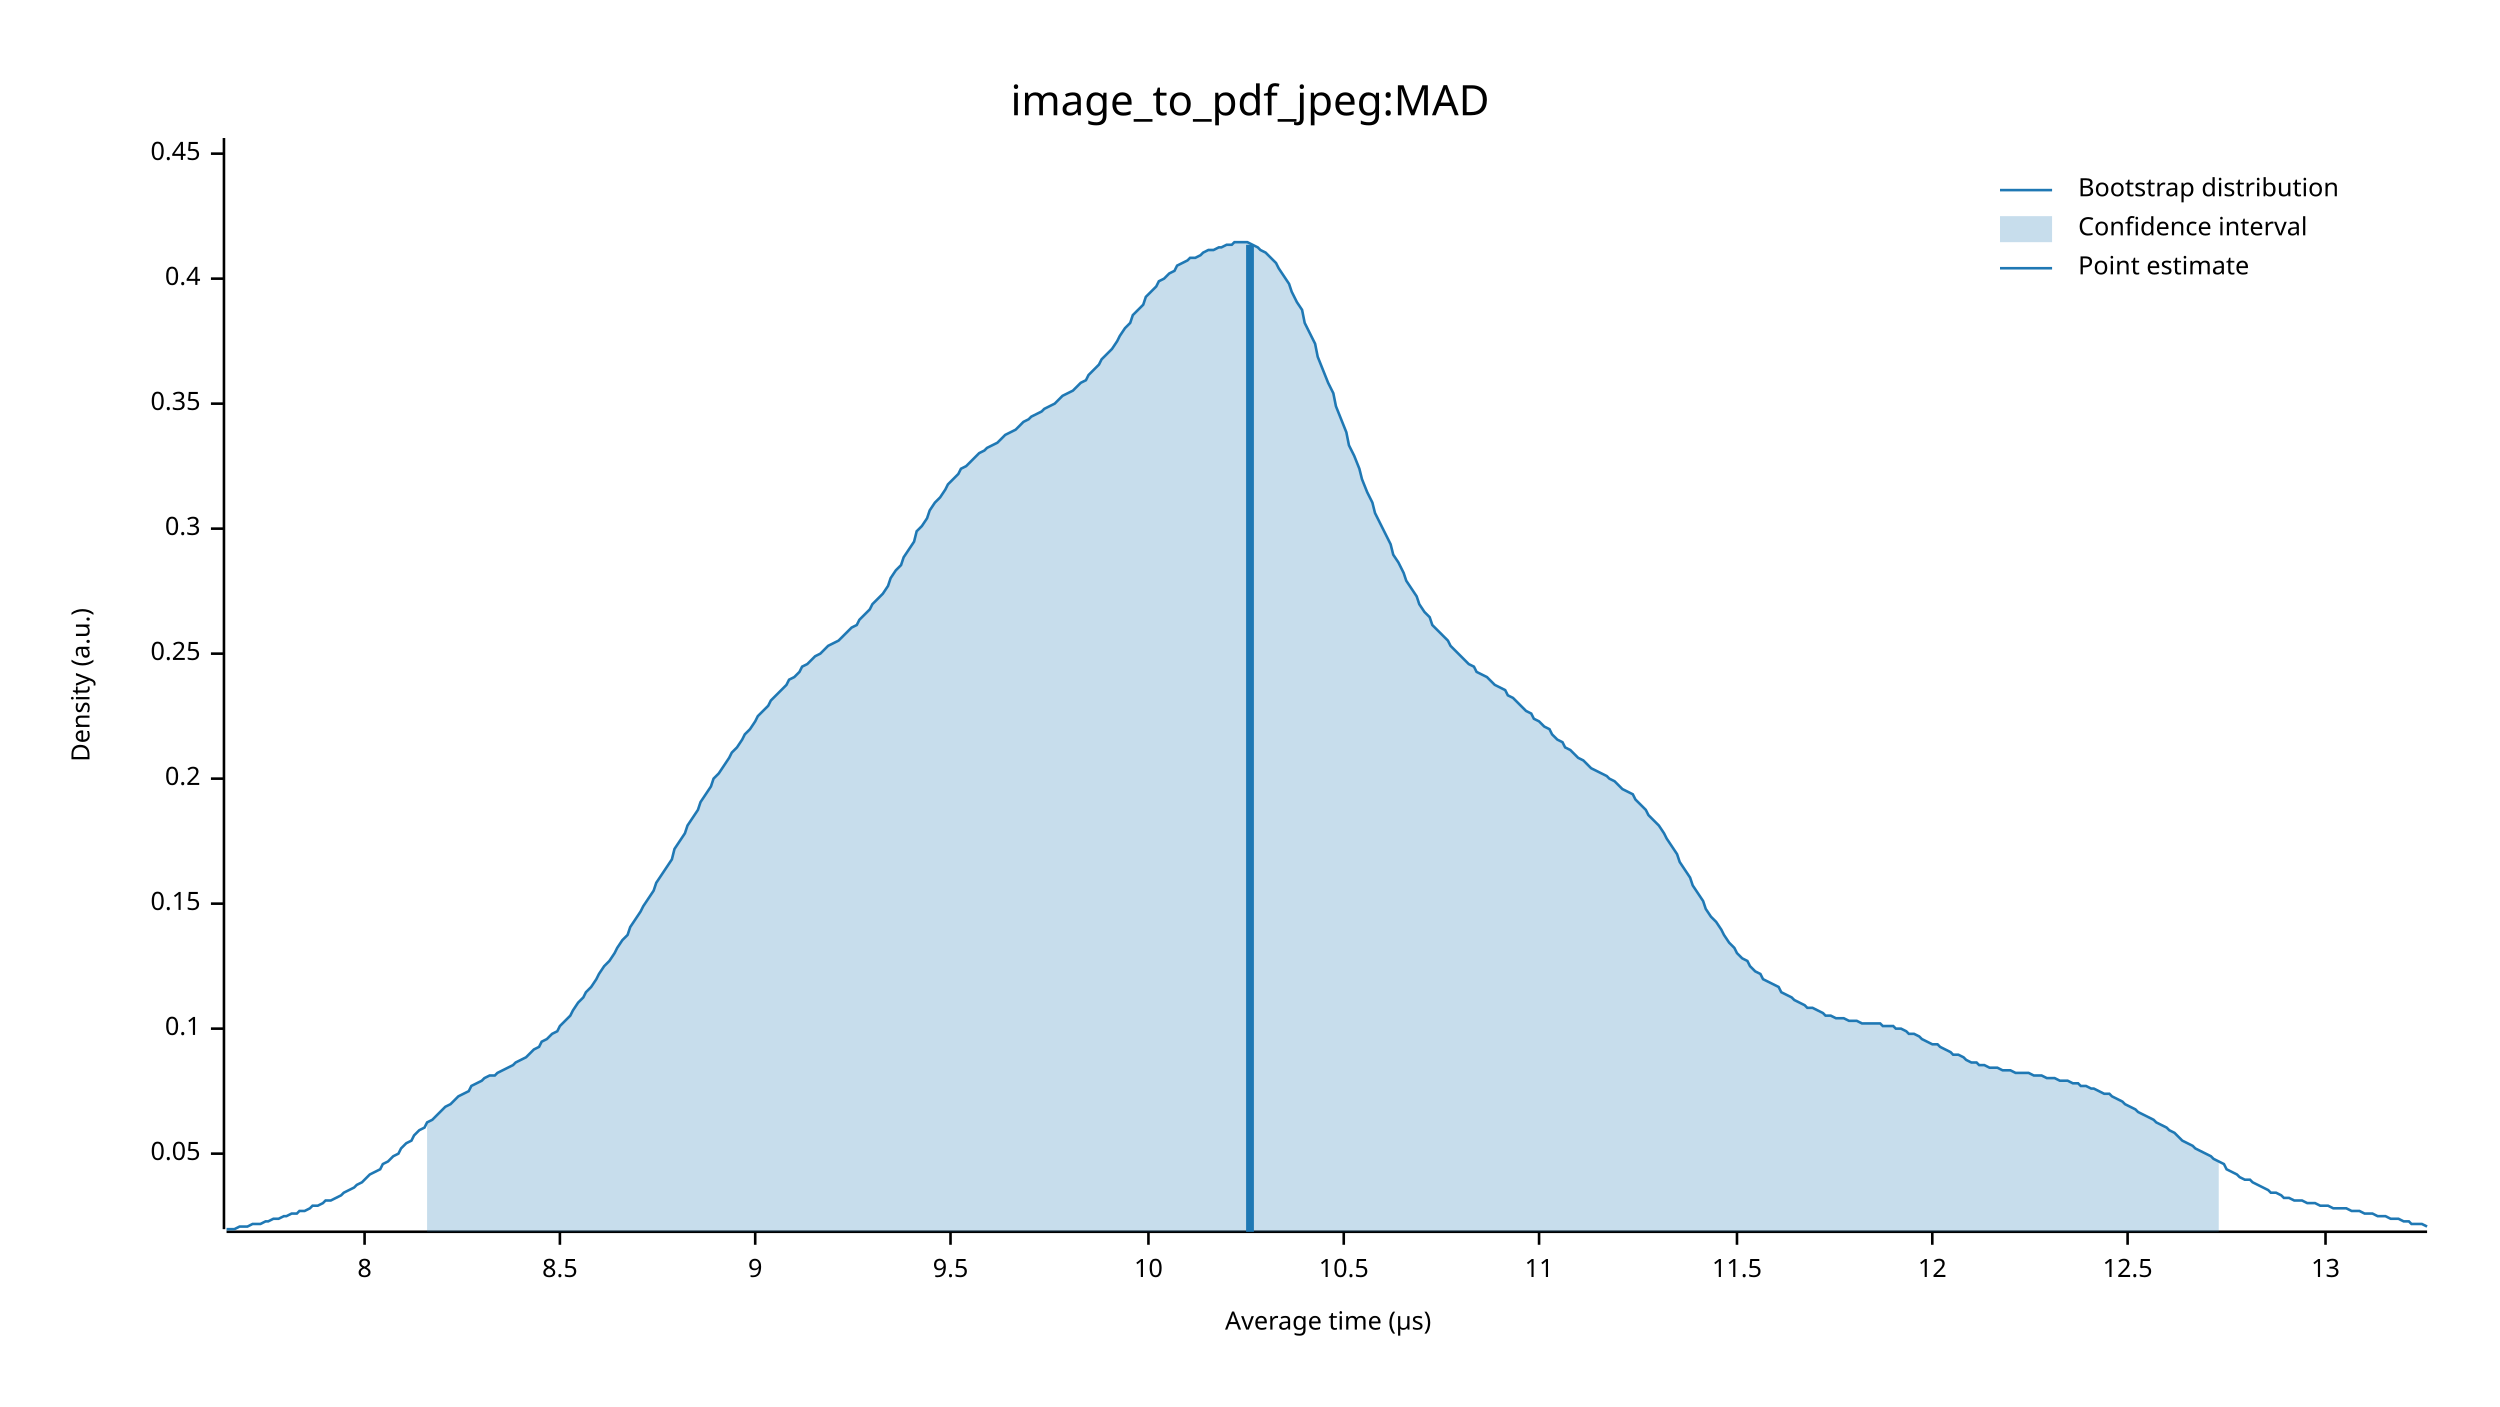
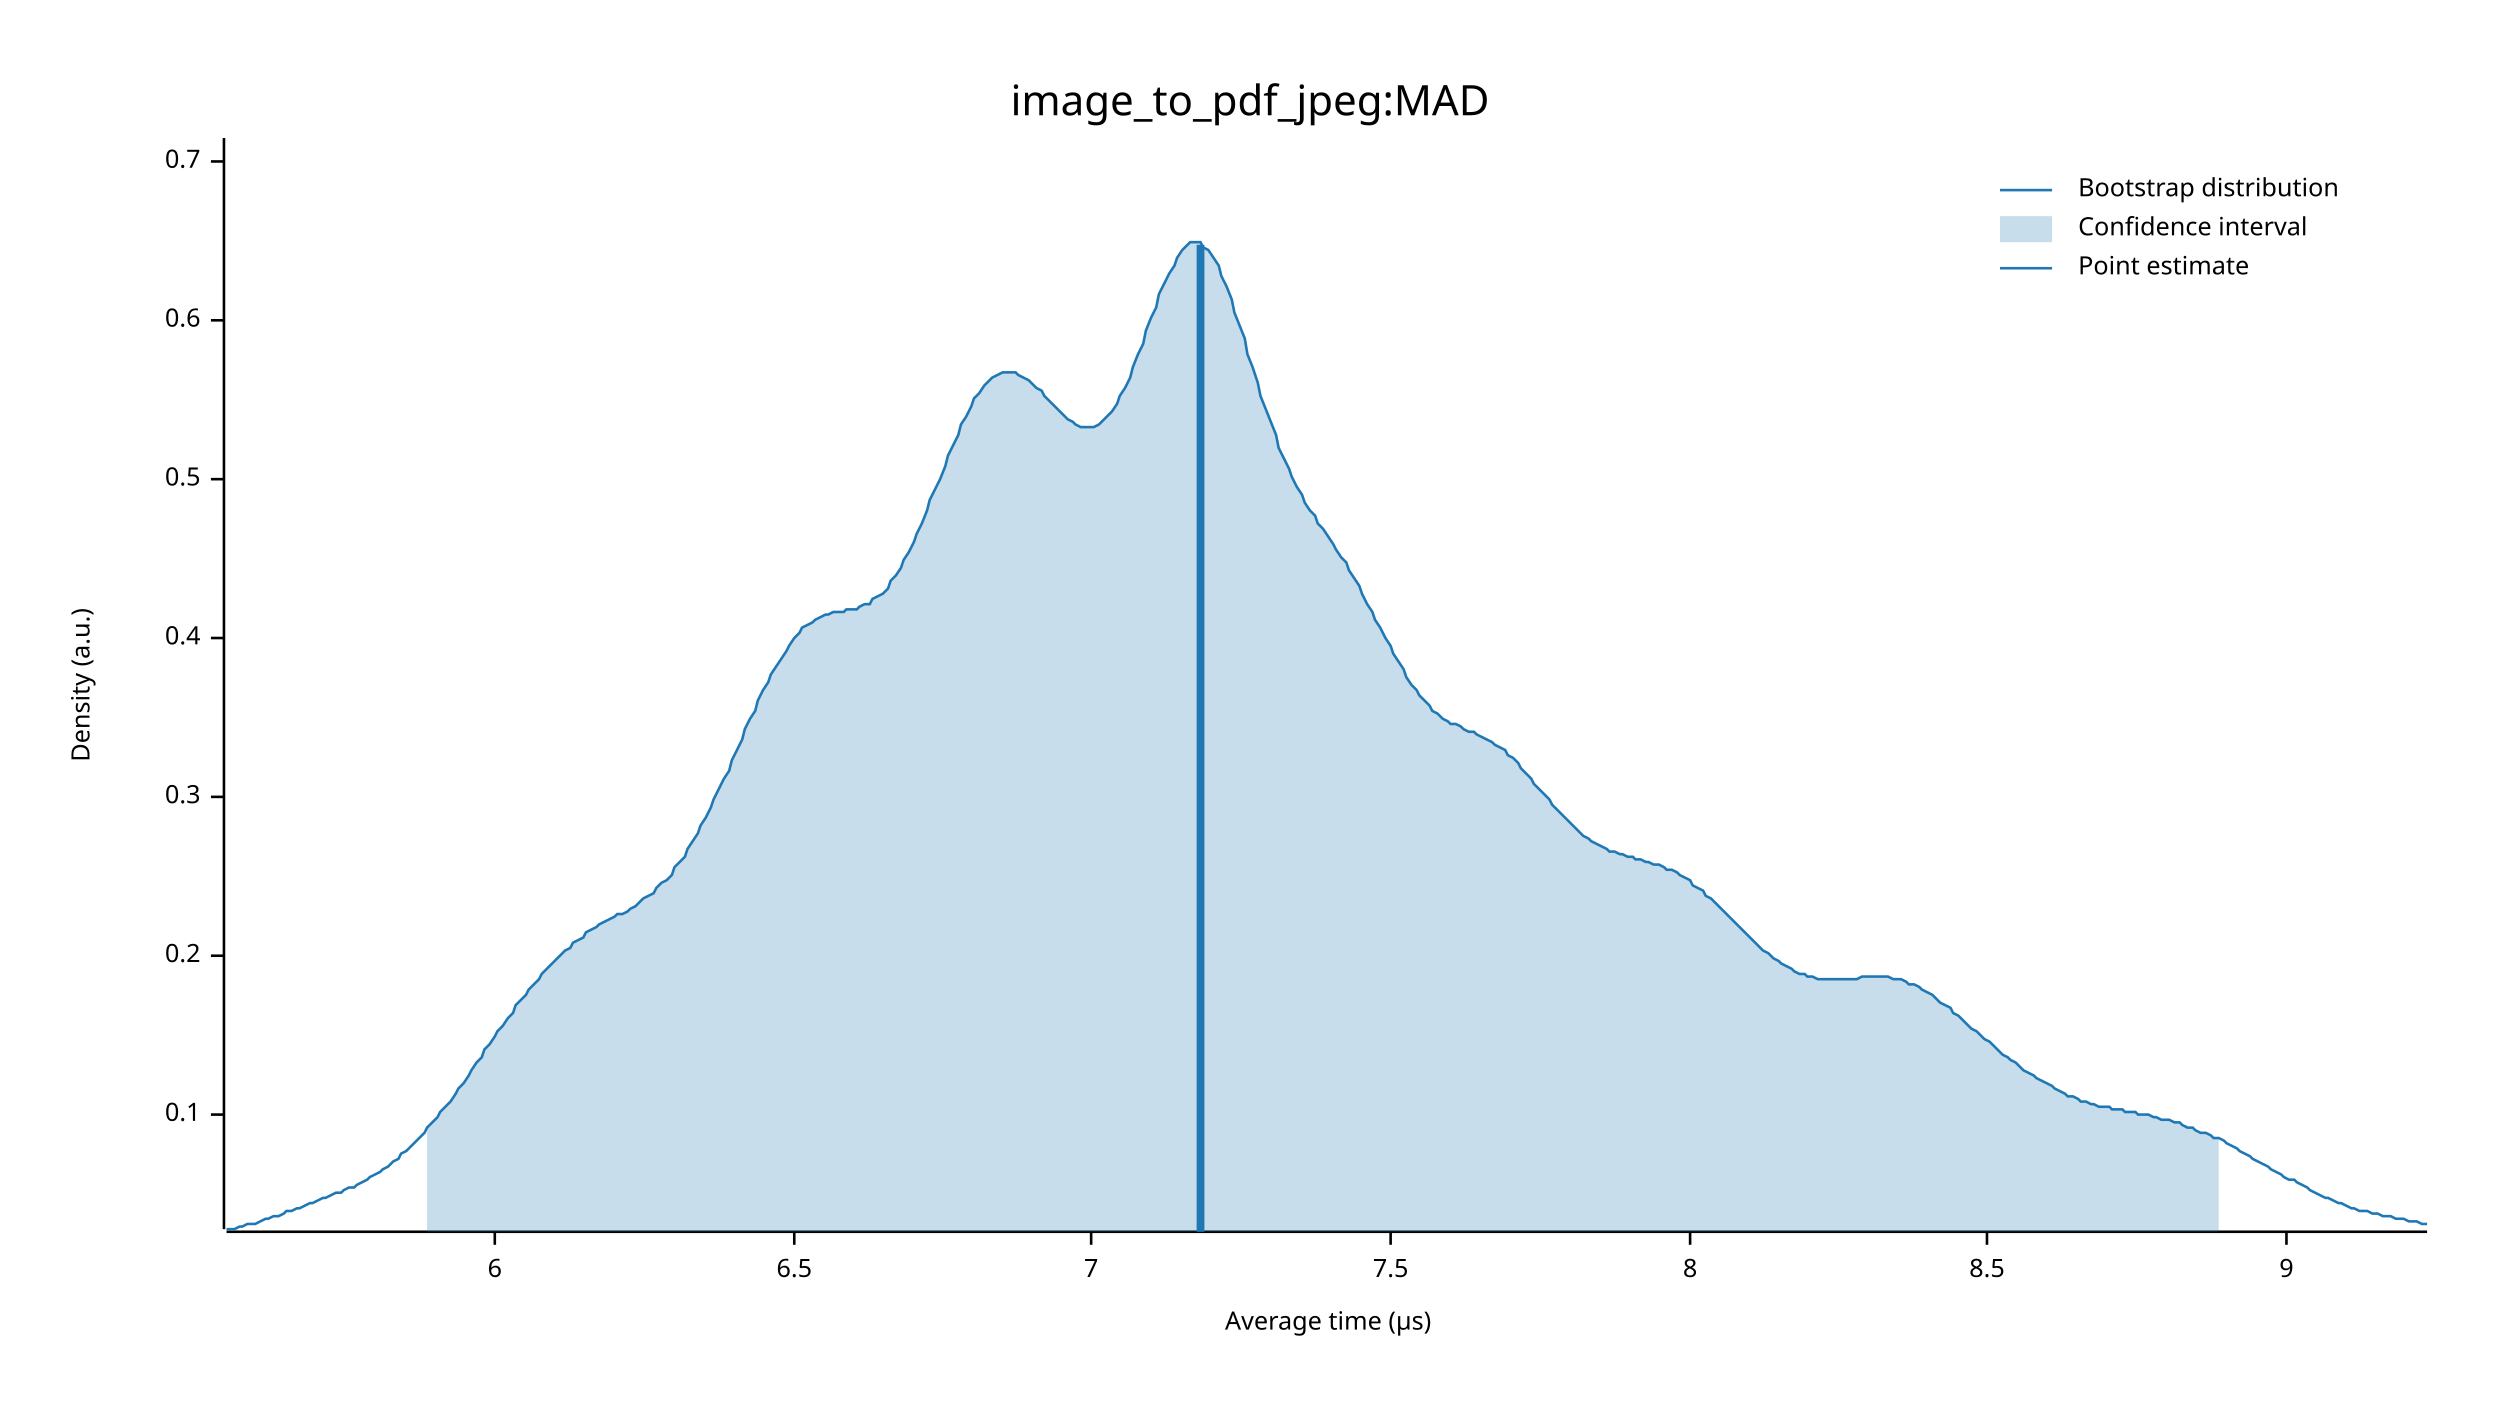
<svg xmlns="http://www.w3.org/2000/svg" width="960" height="540" viewBox="0 0 960 540">
  <text x="480" y="32" dy="0.76em" text-anchor="middle" font-family="sans-serif" font-size="16.129" opacity="1" fill="#000000">
image_to_pdf_jpeg:MAD
</text>
  <text x="27" y="263" dy="0.76em" text-anchor="middle" font-family="sans-serif" font-size="9.677" opacity="1" fill="#000000" transform="rotate(270, 27, 263)">
Density (a.u.)
</text>
  <text x="510" y="513" dy="-0.5ex" text-anchor="middle" font-family="sans-serif" font-size="9.677" opacity="1" fill="#000000">
Average time (µs)
</text>
  <polyline fill="none" opacity="1" stroke="#000000" stroke-width="1" points="86,53 86,472 " />
-   <text x="77" y="443" dy="0.5ex" text-anchor="end" font-family="sans-serif" font-size="9.677" opacity="1" fill="#000000">
- 0.05
- </text>
-   <polyline fill="none" opacity="1" stroke="#000000" stroke-width="1" points="81,443 86,443 " />
-   <text x="77" y="395" dy="0.5ex" text-anchor="end" font-family="sans-serif" font-size="9.677" opacity="1" fill="#000000">
+   <text x="77" y="428" dy="0.5ex" text-anchor="end" font-family="sans-serif" font-size="9.677" opacity="1" fill="#000000">
0.1
</text>
-   <polyline fill="none" opacity="1" stroke="#000000" stroke-width="1" points="81,395 86,395 " />
-   <text x="77" y="347" dy="0.5ex" text-anchor="end" font-family="sans-serif" font-size="9.677" opacity="1" fill="#000000">
- 0.15
- </text>
-   <polyline fill="none" opacity="1" stroke="#000000" stroke-width="1" points="81,347 86,347 " />
-   <text x="77" y="299" dy="0.5ex" text-anchor="end" font-family="sans-serif" font-size="9.677" opacity="1" fill="#000000">
+   <polyline fill="none" opacity="1" stroke="#000000" stroke-width="1" points="81,428 86,428 " />
+   <text x="77" y="367" dy="0.5ex" text-anchor="end" font-family="sans-serif" font-size="9.677" opacity="1" fill="#000000">
0.2
</text>
-   <polyline fill="none" opacity="1" stroke="#000000" stroke-width="1" points="81,299 86,299 " />
-   <text x="77" y="251" dy="0.5ex" text-anchor="end" font-family="sans-serif" font-size="9.677" opacity="1" fill="#000000">
- 0.25
- </text>
-   <polyline fill="none" opacity="1" stroke="#000000" stroke-width="1" points="81,251 86,251 " />
-   <text x="77" y="203" dy="0.5ex" text-anchor="end" font-family="sans-serif" font-size="9.677" opacity="1" fill="#000000">
+   <polyline fill="none" opacity="1" stroke="#000000" stroke-width="1" points="81,367 86,367 " />
+   <text x="77" y="306" dy="0.5ex" text-anchor="end" font-family="sans-serif" font-size="9.677" opacity="1" fill="#000000">
0.3
</text>
-   <polyline fill="none" opacity="1" stroke="#000000" stroke-width="1" points="81,203 86,203 " />
-   <text x="77" y="155" dy="0.5ex" text-anchor="end" font-family="sans-serif" font-size="9.677" opacity="1" fill="#000000">
- 0.35
- </text>
-   <polyline fill="none" opacity="1" stroke="#000000" stroke-width="1" points="81,155 86,155 " />
-   <text x="77" y="107" dy="0.5ex" text-anchor="end" font-family="sans-serif" font-size="9.677" opacity="1" fill="#000000">
+   <polyline fill="none" opacity="1" stroke="#000000" stroke-width="1" points="81,306 86,306 " />
+   <text x="77" y="245" dy="0.5ex" text-anchor="end" font-family="sans-serif" font-size="9.677" opacity="1" fill="#000000">
0.4
</text>
-   <polyline fill="none" opacity="1" stroke="#000000" stroke-width="1" points="81,107 86,107 " />
-   <text x="77" y="59" dy="0.5ex" text-anchor="end" font-family="sans-serif" font-size="9.677" opacity="1" fill="#000000">
- 0.45
+   <polyline fill="none" opacity="1" stroke="#000000" stroke-width="1" points="81,245 86,245 " />
+   <text x="77" y="184" dy="0.5ex" text-anchor="end" font-family="sans-serif" font-size="9.677" opacity="1" fill="#000000">
+ 0.5
</text>
-   <polyline fill="none" opacity="1" stroke="#000000" stroke-width="1" points="81,59 86,59 " />
+   <polyline fill="none" opacity="1" stroke="#000000" stroke-width="1" points="81,184 86,184 " />
+   <text x="77" y="123" dy="0.5ex" text-anchor="end" font-family="sans-serif" font-size="9.677" opacity="1" fill="#000000">
+ 0.6
+ </text>
+   <polyline fill="none" opacity="1" stroke="#000000" stroke-width="1" points="81,123 86,123 " />
+   <text x="77" y="62" dy="0.5ex" text-anchor="end" font-family="sans-serif" font-size="9.677" opacity="1" fill="#000000">
+ 0.7
+ </text>
+   <polyline fill="none" opacity="1" stroke="#000000" stroke-width="1" points="81,62 86,62 " />
  <polyline fill="none" opacity="1" stroke="#000000" stroke-width="1" points="87,473 932,473 " />
-   <text x="140" y="483" dy="0.76em" text-anchor="middle" font-family="sans-serif" font-size="9.677" opacity="1" fill="#000000">
+   <text x="190" y="483" dy="0.76em" text-anchor="middle" font-family="sans-serif" font-size="9.677" opacity="1" fill="#000000">
+ 6
+ </text>
+   <polyline fill="none" opacity="1" stroke="#000000" stroke-width="1" points="190,473 190,478 " />
+   <text x="305" y="483" dy="0.76em" text-anchor="middle" font-family="sans-serif" font-size="9.677" opacity="1" fill="#000000">
+ 6.5
+ </text>
+   <polyline fill="none" opacity="1" stroke="#000000" stroke-width="1" points="305,473 305,478 " />
+   <text x="419" y="483" dy="0.76em" text-anchor="middle" font-family="sans-serif" font-size="9.677" opacity="1" fill="#000000">
+ 7
+ </text>
+   <polyline fill="none" opacity="1" stroke="#000000" stroke-width="1" points="419,473 419,478 " />
+   <text x="534" y="483" dy="0.76em" text-anchor="middle" font-family="sans-serif" font-size="9.677" opacity="1" fill="#000000">
+ 7.5
+ </text>
+   <polyline fill="none" opacity="1" stroke="#000000" stroke-width="1" points="534,473 534,478 " />
+   <text x="649" y="483" dy="0.76em" text-anchor="middle" font-family="sans-serif" font-size="9.677" opacity="1" fill="#000000">
8
</text>
-   <polyline fill="none" opacity="1" stroke="#000000" stroke-width="1" points="140,473 140,478 " />
-   <text x="215" y="483" dy="0.76em" text-anchor="middle" font-family="sans-serif" font-size="9.677" opacity="1" fill="#000000">
+   <polyline fill="none" opacity="1" stroke="#000000" stroke-width="1" points="649,473 649,478 " />
+   <text x="763" y="483" dy="0.76em" text-anchor="middle" font-family="sans-serif" font-size="9.677" opacity="1" fill="#000000">
8.5
</text>
-   <polyline fill="none" opacity="1" stroke="#000000" stroke-width="1" points="215,473 215,478 " />
-   <text x="290" y="483" dy="0.76em" text-anchor="middle" font-family="sans-serif" font-size="9.677" opacity="1" fill="#000000">
+   <polyline fill="none" opacity="1" stroke="#000000" stroke-width="1" points="763,473 763,478 " />
+   <text x="878" y="483" dy="0.76em" text-anchor="middle" font-family="sans-serif" font-size="9.677" opacity="1" fill="#000000">
9
</text>
-   <polyline fill="none" opacity="1" stroke="#000000" stroke-width="1" points="290,473 290,478 " />
-   <text x="365" y="483" dy="0.76em" text-anchor="middle" font-family="sans-serif" font-size="9.677" opacity="1" fill="#000000">
- 9.5
- </text>
-   <polyline fill="none" opacity="1" stroke="#000000" stroke-width="1" points="365,473 365,478 " />
-   <text x="441" y="483" dy="0.76em" text-anchor="middle" font-family="sans-serif" font-size="9.677" opacity="1" fill="#000000">
- 10
- </text>
-   <polyline fill="none" opacity="1" stroke="#000000" stroke-width="1" points="441,473 441,478 " />
-   <text x="516" y="483" dy="0.76em" text-anchor="middle" font-family="sans-serif" font-size="9.677" opacity="1" fill="#000000">
- 10.5
- </text>
-   <polyline fill="none" opacity="1" stroke="#000000" stroke-width="1" points="516,473 516,478 " />
-   <text x="591" y="483" dy="0.76em" text-anchor="middle" font-family="sans-serif" font-size="9.677" opacity="1" fill="#000000">
- 11
- </text>
-   <polyline fill="none" opacity="1" stroke="#000000" stroke-width="1" points="591,473 591,478 " />
-   <text x="667" y="483" dy="0.76em" text-anchor="middle" font-family="sans-serif" font-size="9.677" opacity="1" fill="#000000">
- 11.5
- </text>
-   <polyline fill="none" opacity="1" stroke="#000000" stroke-width="1" points="667,473 667,478 " />
-   <text x="742" y="483" dy="0.76em" text-anchor="middle" font-family="sans-serif" font-size="9.677" opacity="1" fill="#000000">
- 12
- </text>
-   <polyline fill="none" opacity="1" stroke="#000000" stroke-width="1" points="742,473 742,478 " />
-   <text x="817" y="483" dy="0.76em" text-anchor="middle" font-family="sans-serif" font-size="9.677" opacity="1" fill="#000000">
- 12.5
- </text>
-   <polyline fill="none" opacity="1" stroke="#000000" stroke-width="1" points="817,473 817,478 " />
-   <text x="893" y="483" dy="0.76em" text-anchor="middle" font-family="sans-serif" font-size="9.677" opacity="1" fill="#000000">
- 13
- </text>
-   <polyline fill="none" opacity="1" stroke="#000000" stroke-width="1" points="893,473 893,478 " />
-   <polyline fill="none" opacity="1" stroke="#1F78B4" stroke-width="1" points="87,472 88,472 90,472 92,471 93,471 95,471 97,470 98,470 100,470 102,469 103,469 105,468 107,468 109,467 110,467 112,466 114,466 115,465 117,465 119,464 120,463 122,463 124,462 125,461 127,461 129,460 131,459 132,458 134,457 136,456 137,455 139,454 141,452 142,451 144,450 146,449 147,447 149,446 151,444 153,443 154,441 156,439 158,438 159,436 161,434 163,433 164,431 166,430 168,428 169,427 171,425 173,424 175,422 176,421 178,420 180,419 181,417 183,416 185,415 186,414 188,413 190,413 191,412 193,411 195,410 197,409 198,408 200,407 202,406 203,405 205,403 207,402 208,400 210,399 212,397 214,396 215,394 217,392 219,390 220,388 222,385 224,383 225,381 227,379 229,376 230,374 232,371 234,369 236,366 237,364 239,361 241,359 242,356 244,353 246,350 247,348 249,345 251,342 252,339 254,336 256,333 258,330 259,326 261,323 263,320 264,317 266,314 268,311 269,308 271,305 273,302 274,299 276,297 278,294 280,291 281,289 283,287 285,284 286,282 288,280 290,277 291,275 293,273 295,271 296,269 298,267 300,265 302,263 303,261 305,260 307,258 308,256 310,255 312,253 313,252 315,251 317,249 318,248 320,247 322,246 324,244 325,243 327,241 329,240 330,238 332,236 334,234 335,232 337,230 339,228 341,225 342,222 344,219 346,217 347,214 349,211 351,208 352,204 354,202 356,199 357,196 359,193 361,191 363,188 364,186 366,184 368,182 369,180 371,179 373,177 374,176 376,174 378,173 379,172 381,171 383,170 385,168 386,167 388,166 390,165 391,164 393,162 395,161 396,160 398,159 400,158 401,157 403,156 405,155 407,153 408,152 410,151 412,150 413,149 415,147 417,146 418,144 420,142 422,140 423,138 425,136 427,134 429,131 430,129 432,126 434,124 435,121 437,119 439,117 440,114 442,112 444,110 445,108 447,107 449,105 451,104 452,102 454,101 456,100 457,99 459,99 461,98 462,97 464,96 466,96 468,95 469,95 471,94 473,94 474,93 476,93 478,93 479,93 481,94 483,95 484,96 486,97 488,99 490,101 491,103 493,106 495,109 496,112 498,116 500,119 501,124 503,128 505,132 506,137 508,142 510,147 512,151 513,156 515,161 517,166 518,171 520,175 522,180 523,184 525,189 527,193 528,197 530,201 532,205 534,209 535,213 537,216 539,220 540,223 542,226 544,229 545,232 547,235 549,237 550,240 552,242 554,244 556,246 557,248 559,250 561,252 562,253 564,255 566,256 567,258 569,259 571,260 573,262 574,263 576,264 578,265 579,267 581,268 583,270 584,271 586,273 588,274 589,276 591,277 593,279 595,280 596,282 598,284 600,285 601,287 603,288 605,290 606,291 608,292 610,294 611,295 613,296 615,297 617,298 618,299 620,300 622,302 623,303 625,304 627,305 628,307 630,309 632,311 633,313 635,315 637,317 639,320 640,322 642,325 644,328 645,331 647,334 649,337 650,340 652,343 654,346 655,349 657,352 659,354 661,357 662,359 664,362 666,364 667,366 669,368 671,369 672,371 674,373 676,374 677,376 679,377 681,378 683,379 684,381 686,382 688,383 689,384 691,385 693,386 694,387 696,387 698,388 700,389 701,390 703,390 705,391 706,391 708,391 710,392 711,392 713,392 715,393 716,393 718,393 720,393 722,393 723,394 725,394 727,394 728,395 730,395 732,396 733,397 735,397 737,398 738,399 740,400 742,401 744,401 745,402 747,403 749,404 750,405 752,405 754,406 755,407 757,408 759,408 760,409 762,409 764,410 766,410 767,410 769,411 771,411 772,411 774,412 776,412 777,412 779,412 781,413 782,413 784,413 786,414 788,414 789,414 791,415 793,415 794,415 796,416 798,416 799,417 801,417 803,418 804,418 806,419 808,420 810,420 811,421 813,422 815,423 816,424 818,425 820,426 821,427 823,428 825,429 827,430 828,431 830,432 832,433 833,434 835,435 837,437 838,438 840,439 842,440 843,441 845,442 847,443 849,444 850,445 852,446 854,447 855,449 857,450 859,451 860,452 862,453 864,453 865,454 867,455 869,456 871,457 872,458 874,458 876,459 877,460 879,460 881,461 882,461 884,461 886,462 887,462 889,462 891,463 893,463 894,463 896,464 898,464 899,464 901,464 903,465 904,465 906,465 908,466 909,466 911,466 913,467 915,467 916,467 918,468 920,468 921,468 923,469 925,469 926,470 928,470 930,470 932,471 " />
-   <polygon opacity="0.25" fill="#1F78B4" points="164,431 166,430 168,428 169,427 171,425 173,424 175,422 176,421 178,420 180,419 181,417 183,416 185,415 186,414 188,413 190,413 191,412 193,411 195,410 197,409 198,408 200,407 202,406 203,405 205,403 207,402 208,400 210,399 212,397 214,396 215,394 217,392 219,390 220,388 222,385 224,383 225,381 227,379 229,376 230,374 232,371 234,369 236,366 237,364 239,361 241,359 242,356 244,353 246,350 247,348 249,345 251,342 252,339 254,336 256,333 258,330 259,326 261,323 263,320 264,317 266,314 268,311 269,308 271,305 273,302 274,299 276,297 278,294 280,291 281,289 283,287 285,284 286,282 288,280 290,277 291,275 293,273 295,271 296,269 298,267 300,265 302,263 303,261 305,260 307,258 308,256 310,255 312,253 313,252 315,251 317,249 318,248 320,247 322,246 324,244 325,243 327,241 329,240 330,238 332,236 334,234 335,232 337,230 339,228 341,225 342,222 344,219 346,217 347,214 349,211 351,208 352,204 354,202 356,199 357,196 359,193 361,191 363,188 364,186 366,184 368,182 369,180 371,179 373,177 374,176 376,174 378,173 379,172 381,171 383,170 385,168 386,167 388,166 390,165 391,164 393,162 395,161 396,160 398,159 400,158 401,157 403,156 405,155 407,153 408,152 410,151 412,150 413,149 415,147 417,146 418,144 420,142 422,140 423,138 425,136 427,134 429,131 430,129 432,126 434,124 435,121 437,119 439,117 440,114 442,112 444,110 445,108 447,107 449,105 451,104 452,102 454,101 456,100 457,99 459,99 461,98 462,97 464,96 466,96 468,95 469,95 471,94 473,94 474,93 476,93 478,93 479,93 481,94 483,95 484,96 486,97 488,99 490,101 491,103 493,106 495,109 496,112 498,116 500,119 501,124 503,128 505,132 506,137 508,142 510,147 512,151 513,156 515,161 517,166 518,171 520,175 522,180 523,184 525,189 527,193 528,197 530,201 532,205 534,209 535,213 537,216 539,220 540,223 542,226 544,229 545,232 547,235 549,237 550,240 552,242 554,244 556,246 557,248 559,250 561,252 562,253 564,255 566,256 567,258 569,259 571,260 573,262 574,263 576,264 578,265 579,267 581,268 583,270 584,271 586,273 588,274 589,276 591,277 593,279 595,280 596,282 598,284 600,285 601,287 603,288 605,290 606,291 608,292 610,294 611,295 613,296 615,297 617,298 618,299 620,300 622,302 623,303 625,304 627,305 628,307 630,309 632,311 633,313 635,315 637,317 639,320 640,322 642,325 644,328 645,331 647,334 649,337 650,340 652,343 654,346 655,349 657,352 659,354 661,357 662,359 664,362 666,364 667,366 669,368 671,369 672,371 674,373 676,374 677,376 679,377 681,378 683,379 684,381 686,382 688,383 689,384 691,385 693,386 694,387 696,387 698,388 700,389 701,390 703,390 705,391 706,391 708,391 710,392 711,392 713,392 715,393 716,393 718,393 720,393 722,393 723,394 725,394 727,394 728,395 730,395 732,396 733,397 735,397 737,398 738,399 740,400 742,401 744,401 745,402 747,403 749,404 750,405 752,405 754,406 755,407 757,408 759,408 760,409 762,409 764,410 766,410 767,410 769,411 771,411 772,411 774,412 776,412 777,412 779,412 781,413 782,413 784,413 786,414 788,414 789,414 791,415 793,415 794,415 796,416 798,416 799,417 801,417 803,418 804,418 806,419 808,420 810,420 811,421 813,422 815,423 816,424 818,425 820,426 821,427 823,428 825,429 827,430 828,431 830,432 832,433 833,434 835,435 837,437 838,438 840,439 842,440 843,441 845,442 847,443 849,444 850,445 852,446 852,473 164,473 " />
-   <polyline fill="none" opacity="1" stroke="#1F78B4" stroke-width="3" points="480,473 480,94 " />
+   <polyline fill="none" opacity="1" stroke="#000000" stroke-width="1" points="878,473 878,478 " />
+   <polyline fill="none" opacity="1" stroke="#1F78B4" stroke-width="1" points="87,472 88,472 90,472 92,471 93,471 95,470 97,470 98,470 100,469 102,468 103,468 105,467 107,467 109,466 110,465 112,465 114,464 115,464 117,463 119,462 120,462 122,461 124,460 125,460 127,459 129,458 131,458 132,457 134,456 136,456 137,455 139,454 141,453 142,452 144,451 146,450 147,449 149,448 151,446 153,445 154,443 156,442 158,440 159,439 161,437 163,435 164,433 166,431 168,429 169,427 171,425 173,423 175,420 176,418 178,416 180,413 181,411 183,408 185,406 186,403 188,401 190,398 191,396 193,394 195,391 197,389 198,386 200,384 202,382 203,380 205,378 207,376 208,374 210,372 212,370 214,368 215,367 217,365 219,364 220,362 222,361 224,360 225,358 227,357 229,356 230,355 232,354 234,353 236,352 237,351 239,351 241,350 242,349 244,348 246,346 247,345 249,344 251,343 252,341 254,339 256,338 258,336 259,333 261,331 263,329 264,326 266,323 268,320 269,317 271,314 273,310 274,307 276,303 278,299 280,296 281,292 283,288 285,284 286,280 288,276 290,273 291,269 293,265 295,262 296,259 298,256 300,253 302,250 303,248 305,245 307,243 308,241 310,240 312,239 313,238 315,237 317,236 318,236 320,235 322,235 324,235 325,234 327,234 329,234 330,233 332,232 334,232 335,230 337,229 339,228 341,226 342,223 344,221 346,218 347,215 349,212 351,208 352,205 354,201 356,196 357,192 359,188 361,184 363,179 364,175 366,171 368,167 369,163 371,160 373,156 374,153 376,151 378,148 379,147 381,145 383,144 385,143 386,143 388,143 390,143 391,144 393,145 395,146 396,147 398,149 400,150 401,152 403,154 405,156 407,158 408,159 410,161 412,162 413,163 415,164 417,164 418,164 420,164 422,163 423,162 425,160 427,158 429,155 430,152 432,149 434,145 435,141 437,136 439,132 440,127 442,122 444,118 445,113 447,109 449,105 451,102 452,99 454,96 456,94 457,93 459,93 461,93 462,95 464,96 466,99 468,102 469,106 471,110 473,115 474,120 476,125 478,130 479,136 481,141 483,147 484,152 486,157 488,162 490,167 491,172 493,176 495,180 496,183 498,187 500,190 501,193 503,196 505,198 506,201 508,203 510,206 512,209 513,211 515,214 517,216 518,219 520,222 522,225 523,228 525,232 527,235 528,238 530,241 532,245 534,248 535,251 537,254 539,257 540,260 542,263 544,265 545,267 547,269 549,271 550,273 552,274 554,276 556,277 557,278 559,278 561,279 562,280 564,281 566,281 567,282 569,283 571,284 573,285 574,286 576,287 578,288 579,290 581,291 583,293 584,295 586,297 588,299 589,301 591,303 593,305 595,307 596,309 598,311 600,313 601,314 603,316 605,318 606,319 608,321 610,322 611,323 613,324 615,325 617,326 618,327 620,327 622,328 623,328 625,329 627,329 628,330 630,330 632,331 633,331 635,332 637,332 639,333 640,334 642,334 644,335 645,336 647,337 649,338 650,340 652,341 654,342 655,344 657,345 659,347 661,349 662,350 664,352 666,354 667,355 669,357 671,359 672,360 674,362 676,364 677,365 679,366 681,368 683,369 684,370 686,371 688,372 689,373 691,374 693,374 694,375 696,375 698,376 700,376 701,376 703,376 705,376 706,376 708,376 710,376 711,376 713,376 715,375 716,375 718,375 720,375 722,375 723,375 725,375 727,376 728,376 730,376 732,377 733,378 735,378 737,379 738,380 740,381 742,382 744,384 745,385 747,386 749,387 750,389 752,390 754,392 755,393 757,395 759,396 760,397 762,399 764,400 766,402 767,403 769,405 771,406 772,407 774,408 776,410 777,411 779,412 781,413 782,414 784,415 786,416 788,417 789,418 791,419 793,420 794,421 796,421 798,422 799,423 801,423 803,424 804,424 806,425 808,425 810,425 811,426 813,426 815,426 816,427 818,427 820,427 821,428 823,428 825,428 827,429 828,429 830,430 832,430 833,430 835,431 837,431 838,432 840,433 842,433 843,434 845,435 847,435 849,436 850,437 852,437 854,438 855,439 857,440 859,441 860,442 862,443 864,444 865,445 867,446 869,447 871,448 872,449 874,450 876,451 877,452 879,453 881,453 882,454 884,455 886,456 887,457 889,458 891,459 893,460 894,460 896,461 898,462 899,462 901,463 903,464 904,464 906,465 908,465 909,465 911,466 913,466 915,467 916,467 918,467 920,468 921,468 923,468 925,469 926,469 928,469 930,470 932,470 " />
+   <polygon opacity="0.25" fill="#1F78B4" points="164,433 166,431 168,429 169,427 171,425 173,423 175,420 176,418 178,416 180,413 181,411 183,408 185,406 186,403 188,401 190,398 191,396 193,394 195,391 197,389 198,386 200,384 202,382 203,380 205,378 207,376 208,374 210,372 212,370 214,368 215,367 217,365 219,364 220,362 222,361 224,360 225,358 227,357 229,356 230,355 232,354 234,353 236,352 237,351 239,351 241,350 242,349 244,348 246,346 247,345 249,344 251,343 252,341 254,339 256,338 258,336 259,333 261,331 263,329 264,326 266,323 268,320 269,317 271,314 273,310 274,307 276,303 278,299 280,296 281,292 283,288 285,284 286,280 288,276 290,273 291,269 293,265 295,262 296,259 298,256 300,253 302,250 303,248 305,245 307,243 308,241 310,240 312,239 313,238 315,237 317,236 318,236 320,235 322,235 324,235 325,234 327,234 329,234 330,233 332,232 334,232 335,230 337,229 339,228 341,226 342,223 344,221 346,218 347,215 349,212 351,208 352,205 354,201 356,196 357,192 359,188 361,184 363,179 364,175 366,171 368,167 369,163 371,160 373,156 374,153 376,151 378,148 379,147 381,145 383,144 385,143 386,143 388,143 390,143 391,144 393,145 395,146 396,147 398,149 400,150 401,152 403,154 405,156 407,158 408,159 410,161 412,162 413,163 415,164 417,164 418,164 420,164 422,163 423,162 425,160 427,158 429,155 430,152 432,149 434,145 435,141 437,136 439,132 440,127 442,122 444,118 445,113 447,109 449,105 451,102 452,99 454,96 456,94 457,93 459,93 461,93 462,95 464,96 466,99 468,102 469,106 471,110 473,115 474,120 476,125 478,130 479,136 481,141 483,147 484,152 486,157 488,162 490,167 491,172 493,176 495,180 496,183 498,187 500,190 501,193 503,196 505,198 506,201 508,203 510,206 512,209 513,211 515,214 517,216 518,219 520,222 522,225 523,228 525,232 527,235 528,238 530,241 532,245 534,248 535,251 537,254 539,257 540,260 542,263 544,265 545,267 547,269 549,271 550,273 552,274 554,276 556,277 557,278 559,278 561,279 562,280 564,281 566,281 567,282 569,283 571,284 573,285 574,286 576,287 578,288 579,290 581,291 583,293 584,295 586,297 588,299 589,301 591,303 593,305 595,307 596,309 598,311 600,313 601,314 603,316 605,318 606,319 608,321 610,322 611,323 613,324 615,325 617,326 618,327 620,327 622,328 623,328 625,329 627,329 628,330 630,330 632,331 633,331 635,332 637,332 639,333 640,334 642,334 644,335 645,336 647,337 649,338 650,340 652,341 654,342 655,344 657,345 659,347 661,349 662,350 664,352 666,354 667,355 669,357 671,359 672,360 674,362 676,364 677,365 679,366 681,368 683,369 684,370 686,371 688,372 689,373 691,374 693,374 694,375 696,375 698,376 700,376 701,376 703,376 705,376 706,376 708,376 710,376 711,376 713,376 715,375 716,375 718,375 720,375 722,375 723,375 725,375 727,376 728,376 730,376 732,377 733,378 735,378 737,379 738,380 740,381 742,382 744,384 745,385 747,386 749,387 750,389 752,390 754,392 755,393 757,395 759,396 760,397 762,399 764,400 766,402 767,403 769,405 771,406 772,407 774,408 776,410 777,411 779,412 781,413 782,414 784,415 786,416 788,417 789,418 791,419 793,420 794,421 796,421 798,422 799,423 801,423 803,424 804,424 806,425 808,425 810,425 811,426 813,426 815,426 816,427 818,427 820,427 821,428 823,428 825,428 827,429 828,429 830,430 832,430 833,430 835,431 837,431 838,432 840,433 842,433 843,434 845,435 847,435 849,436 850,437 852,437 852,473 164,473 " />
+   <polyline fill="none" opacity="1" stroke="#1F78B4" stroke-width="3" points="461,473 461,94 " />
  <text x="798" y="68" dy="0.76em" text-anchor="start" font-family="sans-serif" font-size="9.677" opacity="1" fill="#000000">
Bootstrap distribution
</text>
  <text x="798" y="83" dy="0.76em" text-anchor="start" font-family="sans-serif" font-size="9.677" opacity="1" fill="#000000">
Confidence interval
</text>
  <text x="798" y="98" dy="0.76em" text-anchor="start" font-family="sans-serif" font-size="9.677" opacity="1" fill="#000000">
Point estimate
</text>
  <polyline fill="none" opacity="1" stroke="#1F78B4" stroke-width="1" points="768,73 788,73 " />
  <rect x="768" y="83" width="20" height="10" opacity="0.25" fill="#1F78B4" stroke="none" />
  <polyline fill="none" opacity="1" stroke="#1F78B4" stroke-width="1" points="768,103 788,103 " />
</svg>
